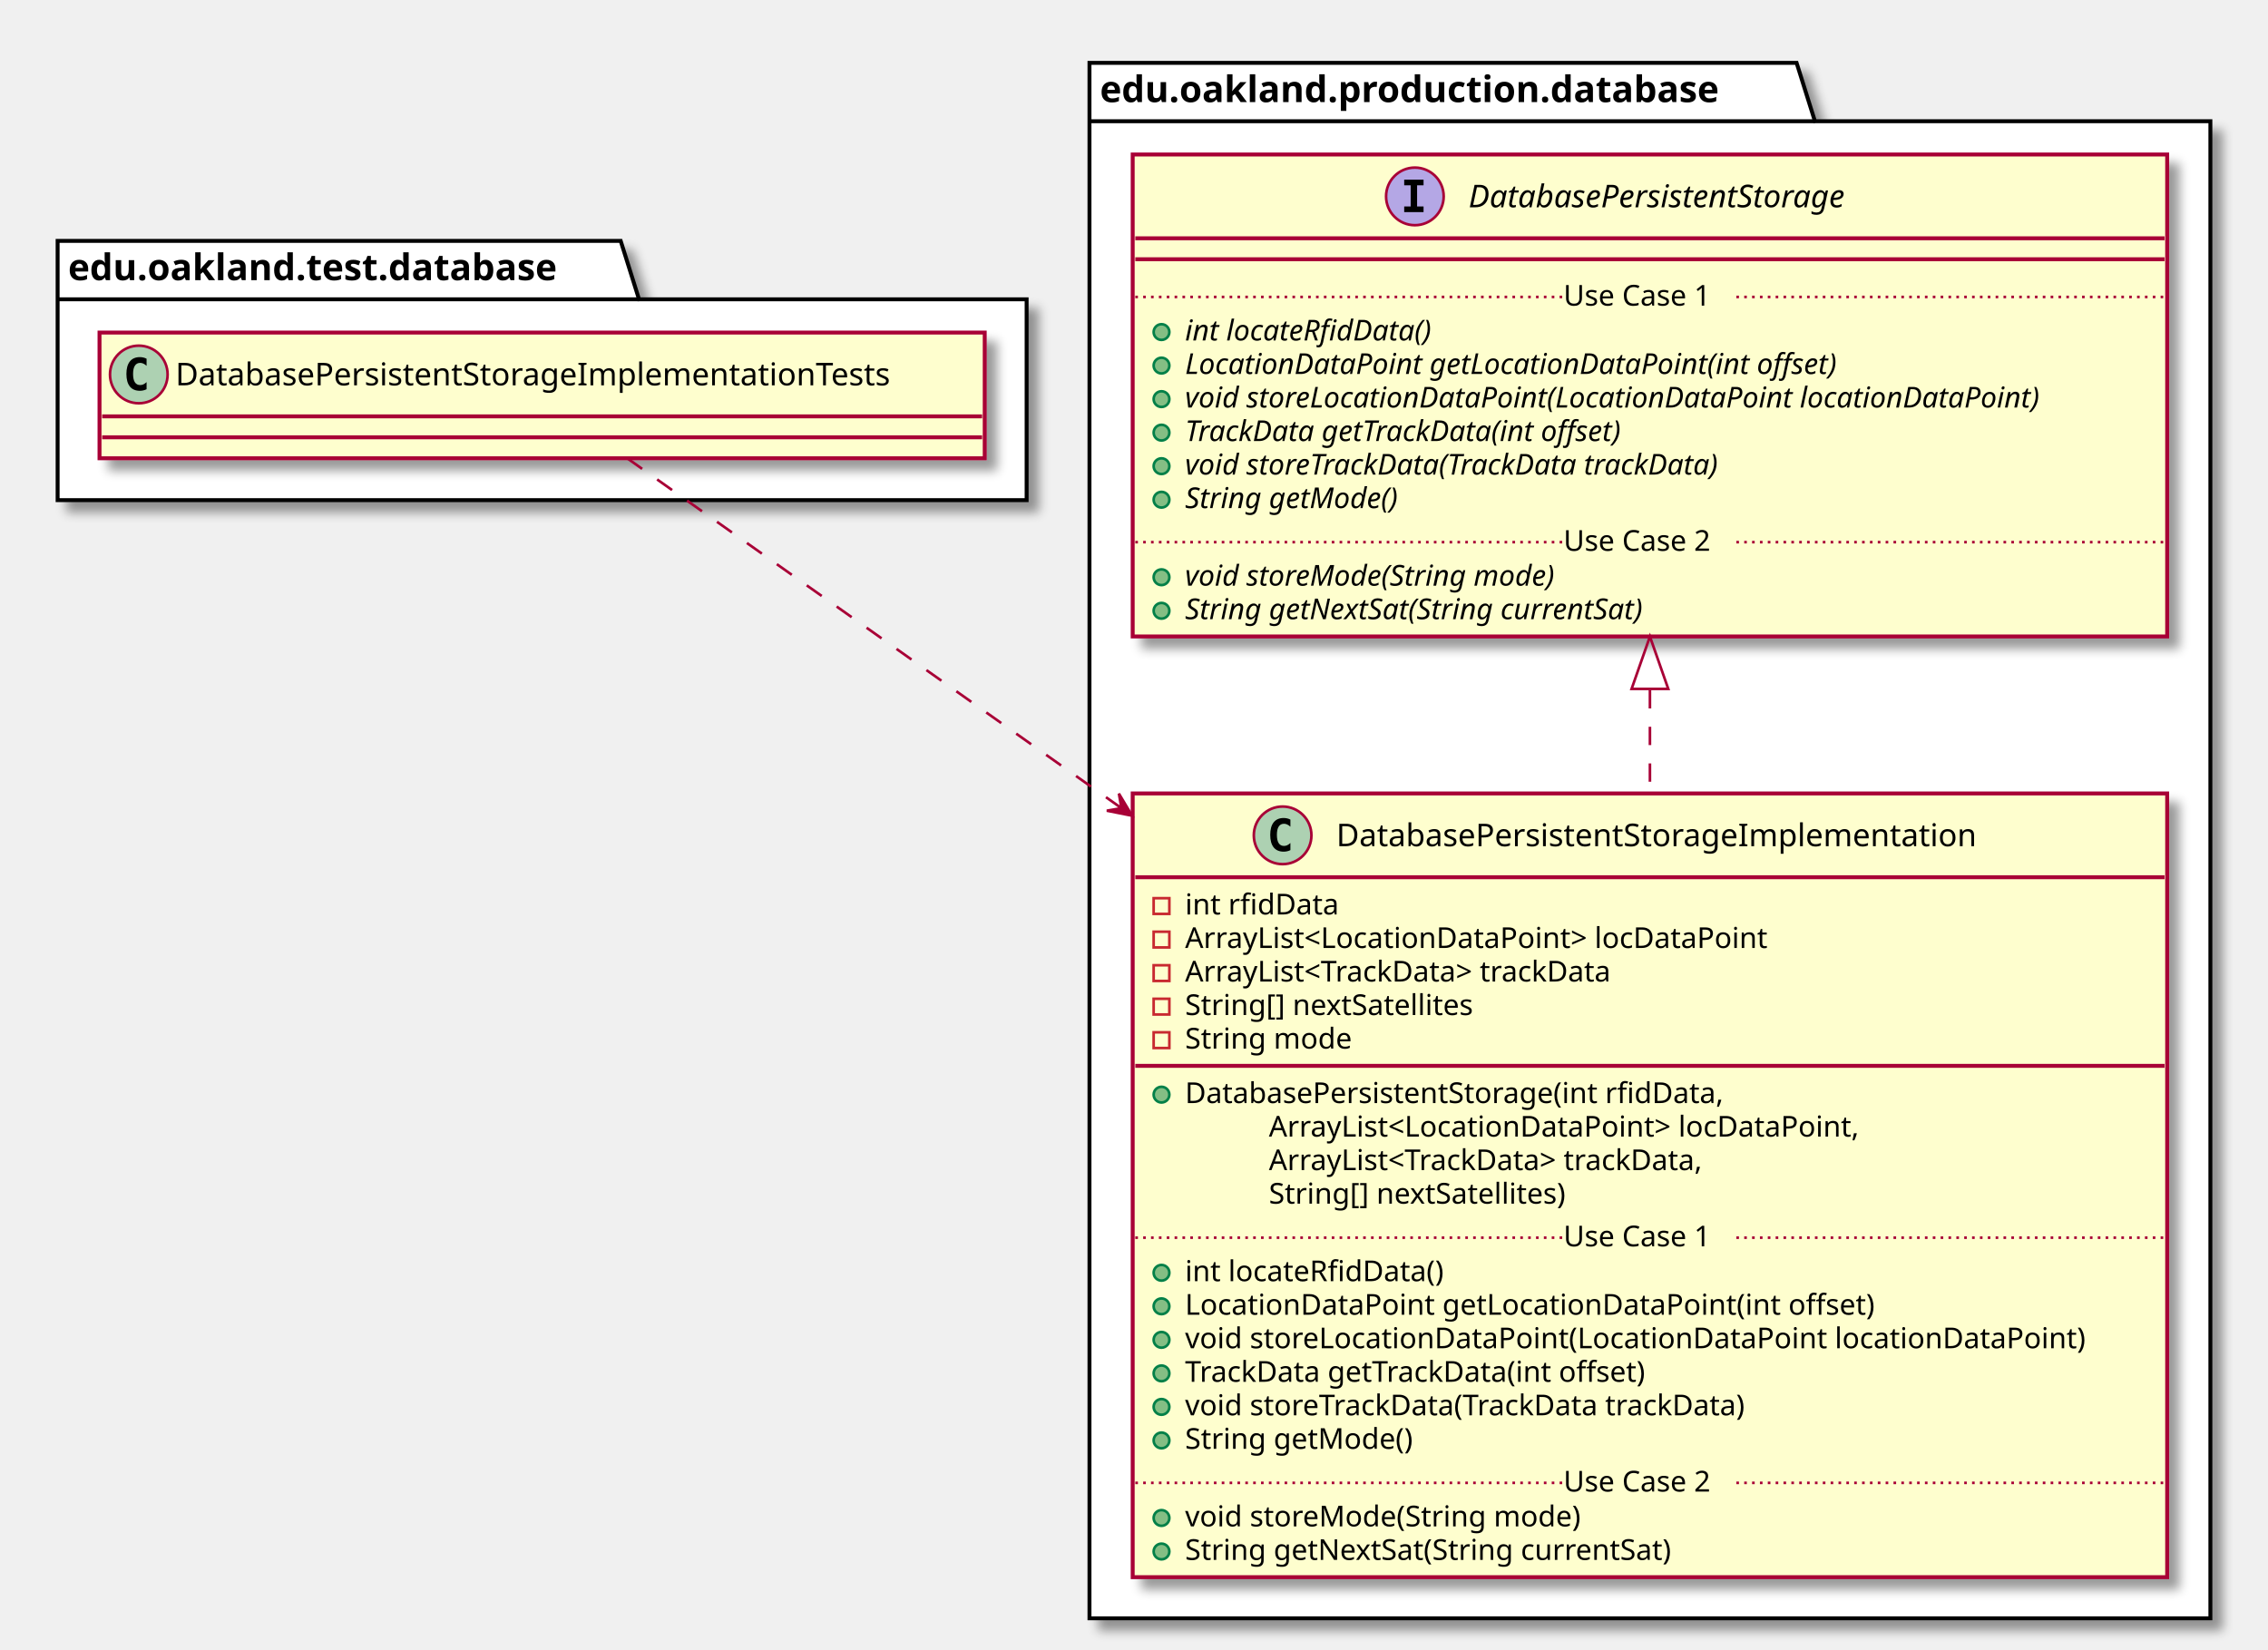
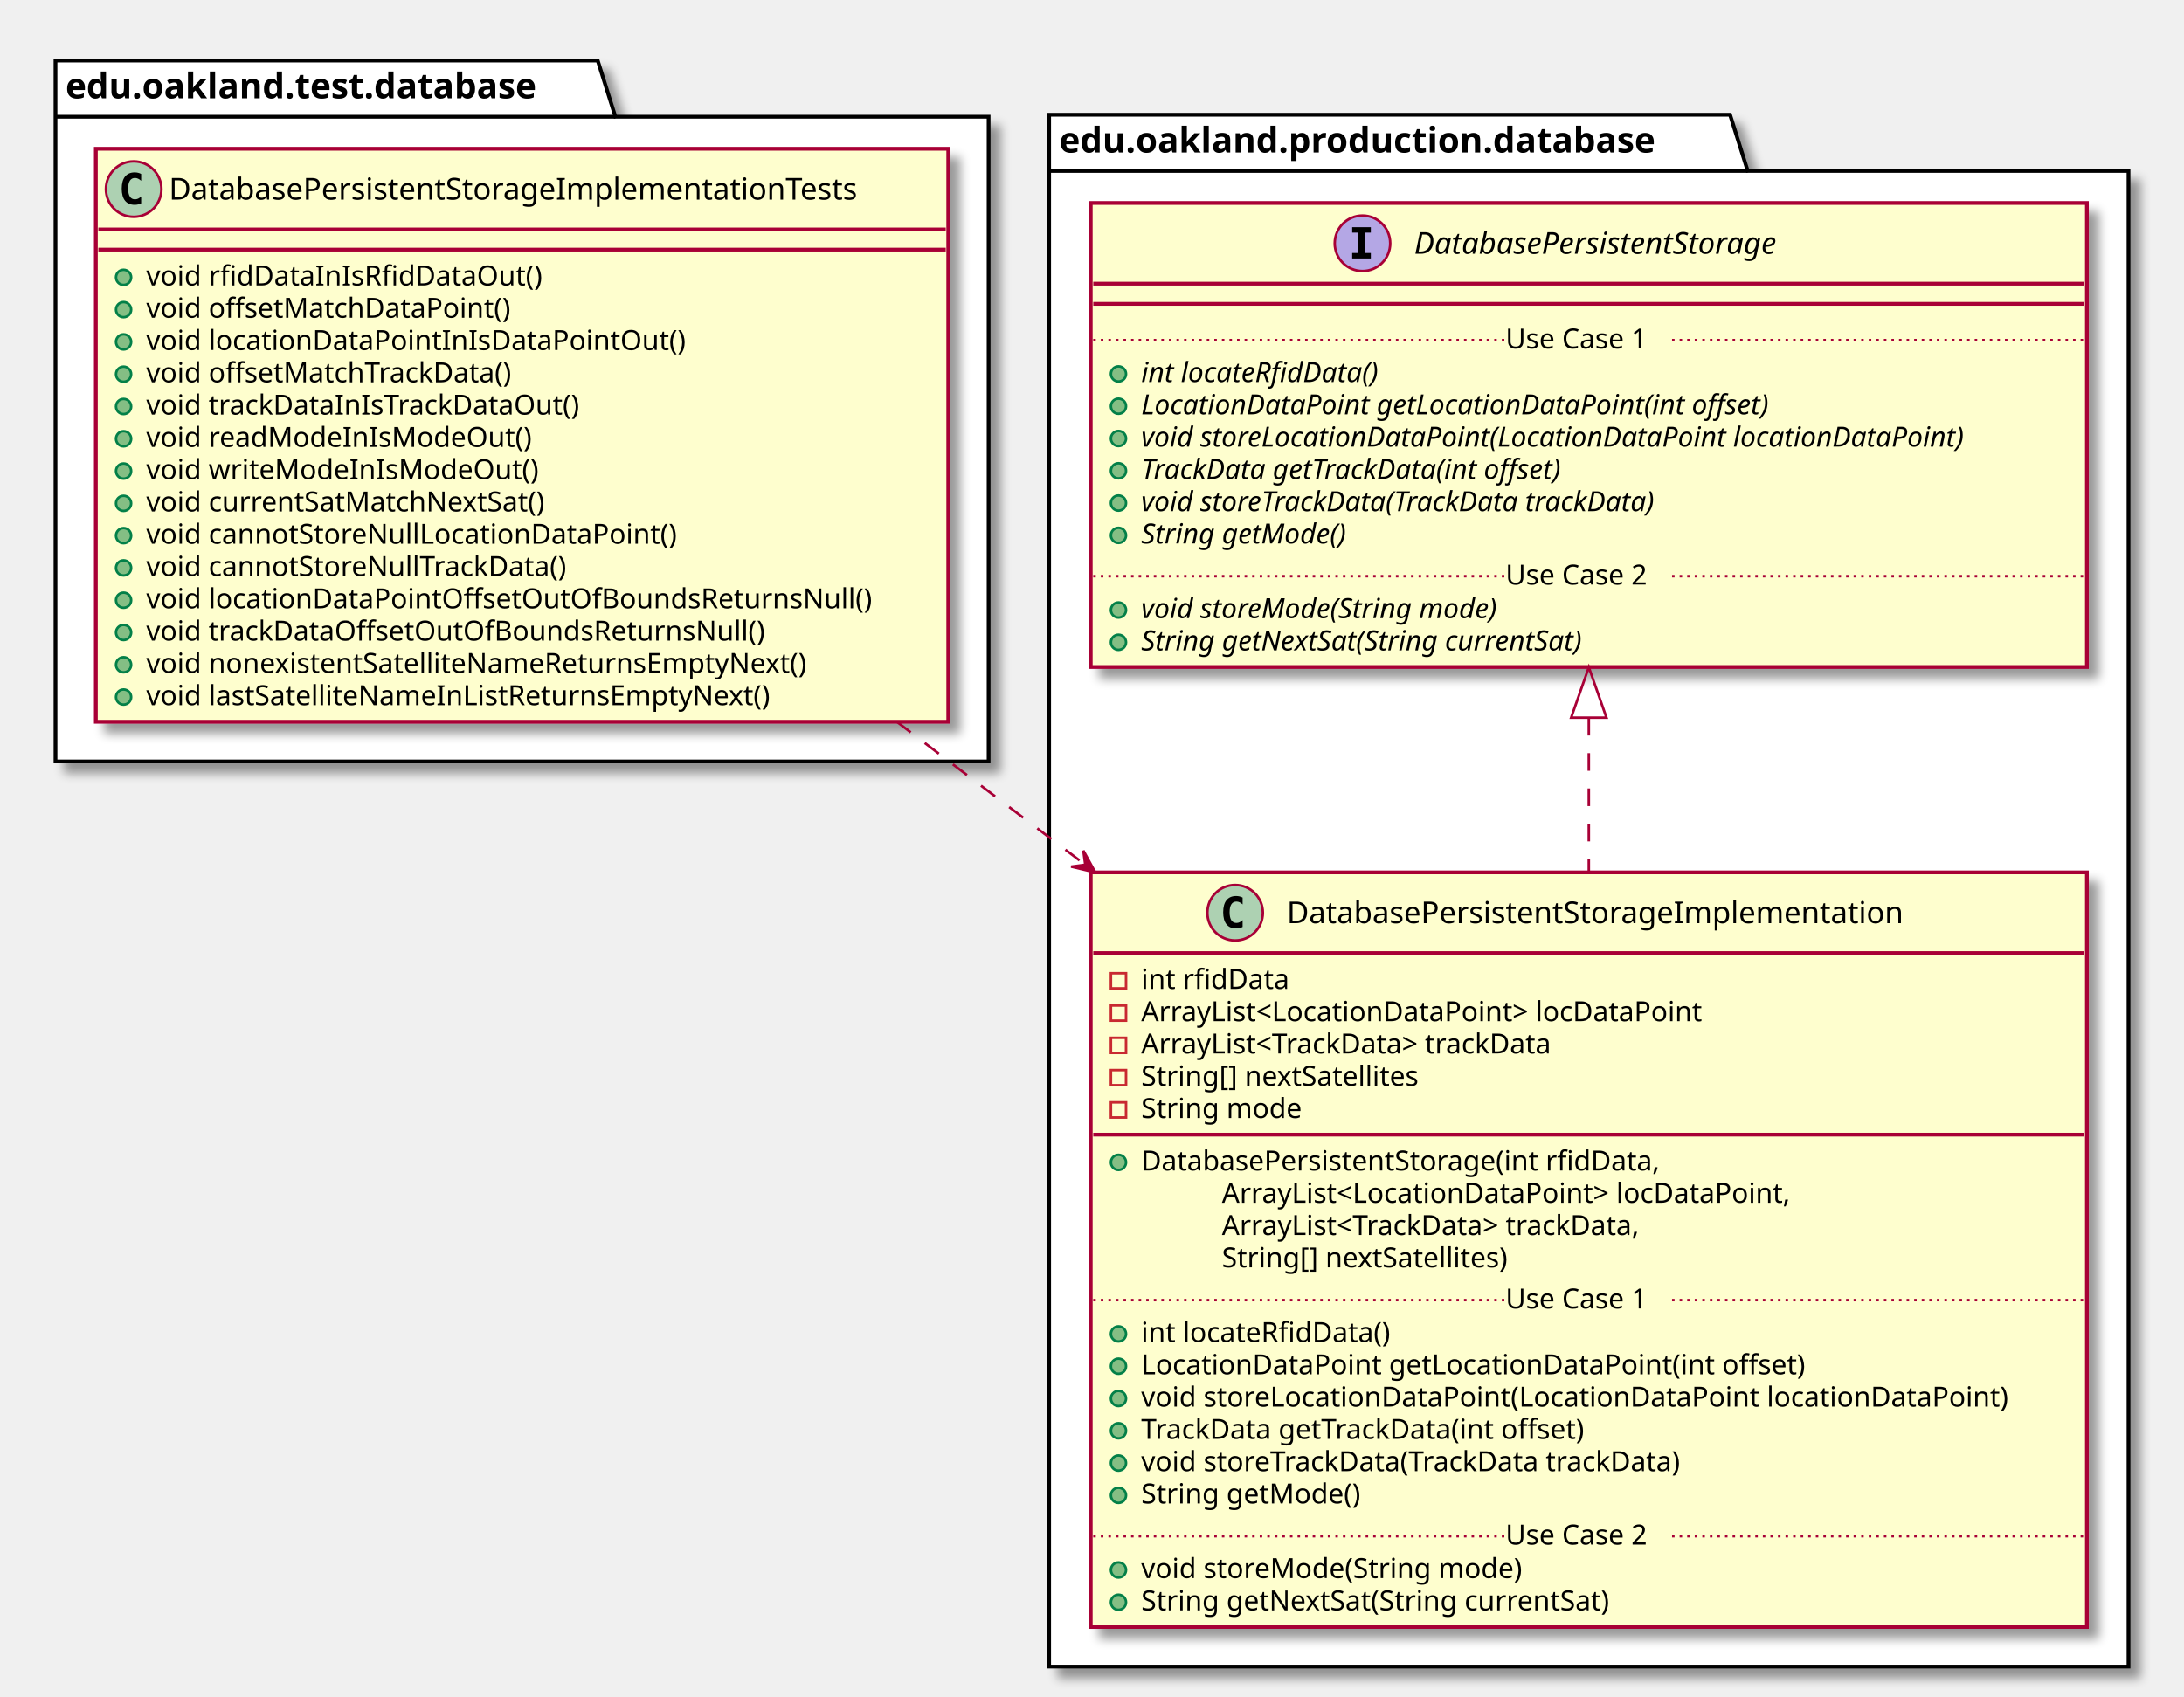
- <svg xmlns="http://www.w3.org/2000/svg" contentScriptType="application/ecmascript" contentStyleType="text/css" height="630px" preserveAspectRatio="none" style="width:866px;height:630px;" version="1.1" viewBox="0 0 866 630" width="866px" zoomAndPan="magnify">
+ <svg xmlns="http://www.w3.org/2000/svg" contentScriptType="application/ecmascript" contentStyleType="text/css" height="673px" preserveAspectRatio="none" style="width:866px;height:673px;" version="1.1" viewBox="0 0 866 673" width="866px" zoomAndPan="magnify">
  <defs>
-     <filter height="300%" id="f1powz42rs2lxm" width="300%" x="-1" y="-1">
+     <filter height="300%" id="f1for805qzhkgw" width="300%" x="-1" y="-1">
      <feGaussianBlur result="blurOut" stdDeviation="2.0" />
      <feColorMatrix in="blurOut" result="blurOut2" type="matrix" values="0 0 0 0 0 0 0 0 0 0 0 0 0 0 0 0 0 0 .4 0" />
      <feOffset dx="4.0" dy="4.0" in="blurOut2" result="blurOut3" />
      <feBlend in="SourceGraphic" in2="blurOut3" mode="normal" />
    </filter>
  </defs>
  <g>
-     <polygon fill="#FFFFFF" filter="url(#f1powz42rs2lxm)" points="22,92,237,92,244,114.297,392,114.297,392,191,22,191,22,92" style="stroke: #000000; stroke-width: 1.5;" />
-     <line style="stroke: #000000; stroke-width: 1.5;" x1="22" x2="244" y1="114.297" y2="114.297" />
-     <text fill="#000000" font-family="sans-serif" font-size="14" font-weight="bold" lengthAdjust="spacingAndGlyphs" textLength="209" x="26" y="106.995">edu.oakland.test.database</text>
-     <polygon fill="#FFFFFF" filter="url(#f1powz42rs2lxm)" points="416,24,686,24,693,46.297,844,46.297,844,618,416,618,416,24" style="stroke: #000000; stroke-width: 1.5;" />
-     <line style="stroke: #000000; stroke-width: 1.5;" x1="416" x2="693" y1="46.297" y2="46.297" />
-     <text fill="#000000" font-family="sans-serif" font-size="14" font-weight="bold" lengthAdjust="spacingAndGlyphs" textLength="264" x="420" y="38.995">edu.oakland.production.database</text>
-     <rect fill="#FEFECE" filter="url(#f1powz42rs2lxm)" height="48" id="DatabasePersistentStorageImplementationTests" style="stroke: #A80036; stroke-width: 1.5;" width="338" x="38" y="127" />
-     <ellipse cx="53" cy="143" fill="#ADD1B2" rx="11" ry="11" style="stroke: #A80036; stroke-width: 1.0;" />
-     <path d="M55.969,148.641 Q55.391,148.938 54.75,149.078 Q54.109,149.234 53.406,149.234 Q50.906,149.234 49.578,147.594 Q48.266,145.938 48.266,142.812 Q48.266,139.688 49.578,138.031 Q50.906,136.375 53.406,136.375 Q54.109,136.375 54.75,136.531 Q55.406,136.688 55.969,136.984 L55.969,139.703 Q55.344,139.125 54.75,138.859 Q54.156,138.578 53.531,138.578 Q52.188,138.578 51.5,139.656 Q50.812,140.719 50.812,142.812 Q50.812,144.906 51.5,145.984 Q52.188,147.047 53.531,147.047 Q54.156,147.047 54.75,146.781 Q55.344,146.5 55.969,145.922 L55.969,148.641 Z " />
-     <text fill="#000000" font-family="sans-serif" font-size="12" lengthAdjust="spacingAndGlyphs" textLength="306" x="67" y="147.154">DatabasePersistentStorageImplementationTests</text>
-     <line style="stroke: #A80036; stroke-width: 1.5;" x1="39" x2="375" y1="159" y2="159" />
-     <line style="stroke: #A80036; stroke-width: 1.5;" x1="39" x2="375" y1="167" y2="167" />
-     <rect fill="#FEFECE" filter="url(#f1powz42rs2lxm)" height="299.289" id="DatabasePersistentStorageImplementation" style="stroke: #A80036; stroke-width: 1.5;" width="395" x="432.5" y="303" />
-     <ellipse cx="489.75" cy="319" fill="#ADD1B2" rx="11" ry="11" style="stroke: #A80036; stroke-width: 1.0;" />
-     <path d="M492.719,324.641 Q492.141,324.938 491.5,325.078 Q490.859,325.234 490.156,325.234 Q487.656,325.234 486.328,323.594 Q485.016,321.938 485.016,318.812 Q485.016,315.688 486.328,314.031 Q487.656,312.375 490.156,312.375 Q490.859,312.375 491.5,312.531 Q492.156,312.688 492.719,312.984 L492.719,315.703 Q492.094,315.125 491.5,314.859 Q490.906,314.578 490.281,314.578 Q488.938,314.578 488.25,315.656 Q487.562,316.719 487.562,318.812 Q487.562,320.906 488.25,321.984 Q488.938,323.047 490.281,323.047 Q490.906,323.047 491.5,322.781 Q492.094,322.5 492.719,321.922 L492.719,324.641 Z " />
-     <text fill="#000000" font-family="sans-serif" font-size="12" lengthAdjust="spacingAndGlyphs" textLength="272" x="510.25" y="323.154">DatabasePersistentStorageImplementation</text>
-     <line style="stroke: #A80036; stroke-width: 1.5;" x1="433.5" x2="826.5" y1="335" y2="335" />
-     <rect fill="none" height="6" style="stroke: #C82930; stroke-width: 1.0;" width="6" x="440.5" y="343" />
-     <text fill="#000000" font-family="sans-serif" font-size="11" lengthAdjust="spacingAndGlyphs" textLength="63" x="452.5" y="349.21">int rfidData</text>
-     <rect fill="none" height="6" style="stroke: #C82930; stroke-width: 1.0;" width="6" x="440.5" y="355.805" />
-     <text fill="#000000" font-family="sans-serif" font-size="11" lengthAdjust="spacingAndGlyphs" textLength="243" x="452.5" y="362.015">ArrayList&lt;LocationDataPoint&gt; locDataPoint</text>
-     <rect fill="none" height="6" style="stroke: #C82930; stroke-width: 1.0;" width="6" x="440.5" y="368.609" />
-     <text fill="#000000" font-family="sans-serif" font-size="11" lengthAdjust="spacingAndGlyphs" textLength="183" x="452.5" y="374.82">ArrayList&lt;TrackData&gt; trackData</text>
-     <rect fill="none" height="6" style="stroke: #C82930; stroke-width: 1.0;" width="6" x="440.5" y="381.414" />
-     <text fill="#000000" font-family="sans-serif" font-size="11" lengthAdjust="spacingAndGlyphs" textLength="123" x="452.5" y="387.625">String[] nextSatellites</text>
-     <rect fill="none" height="6" style="stroke: #C82930; stroke-width: 1.0;" width="6" x="440.5" y="394.219" />
-     <text fill="#000000" font-family="sans-serif" font-size="11" lengthAdjust="spacingAndGlyphs" textLength="70" x="452.5" y="400.429">String mode</text>
-     <line style="stroke: #A80036; stroke-width: 1.5;" x1="433.5" x2="826.5" y1="407.023" y2="407.023" />
-     <ellipse cx="443.5" cy="418.023" fill="#84BE84" rx="3" ry="3" style="stroke: #038048; stroke-width: 1.0;" />
-     <text fill="#000000" font-family="sans-serif" font-size="11" lengthAdjust="spacingAndGlyphs" textLength="228" x="452.5" y="421.234">DatabasePersistentStorage(int rfidData,</text>
-     <text fill="#000000" font-family="sans-serif" font-size="11" lengthAdjust="spacingAndGlyphs" textLength="247" x="484.5" y="434.039">ArrayList&lt;LocationDataPoint&gt; locDataPoint,</text>
-     <text fill="#000000" font-family="sans-serif" font-size="11" lengthAdjust="spacingAndGlyphs" textLength="187" x="484.5" y="446.843">ArrayList&lt;TrackData&gt; trackData,</text>
-     <text fill="#000000" font-family="sans-serif" font-size="11" lengthAdjust="spacingAndGlyphs" textLength="127" x="484.5" y="459.648">String[] nextSatellites)</text>
-     <ellipse cx="443.5" cy="486.047" fill="#84BE84" rx="3" ry="3" style="stroke: #038048; stroke-width: 1.0;" />
-     <text fill="#000000" font-family="sans-serif" font-size="11" lengthAdjust="spacingAndGlyphs" textLength="107" x="452.5" y="489.257">int locateRfidData()</text>
-     <ellipse cx="443.5" cy="498.852" fill="#84BE84" rx="3" ry="3" style="stroke: #038048; stroke-width: 1.0;" />
-     <text fill="#000000" font-family="sans-serif" font-size="11" lengthAdjust="spacingAndGlyphs" textLength="283" x="452.5" y="502.062">LocationDataPoint getLocationDataPoint(int offset)</text>
-     <ellipse cx="443.5" cy="511.656" fill="#84BE84" rx="3" ry="3" style="stroke: #038048; stroke-width: 1.0;" />
-     <text fill="#000000" font-family="sans-serif" font-size="11" lengthAdjust="spacingAndGlyphs" textLength="369" x="452.5" y="514.867">void storeLocationDataPoint(LocationDataPoint locationDataPoint)</text>
-     <ellipse cx="443.5" cy="524.461" fill="#84BE84" rx="3" ry="3" style="stroke: #038048; stroke-width: 1.0;" />
-     <text fill="#000000" font-family="sans-serif" font-size="11" lengthAdjust="spacingAndGlyphs" textLength="195" x="452.5" y="527.671">TrackData getTrackData(int offset)</text>
-     <ellipse cx="443.5" cy="537.266" fill="#84BE84" rx="3" ry="3" style="stroke: #038048; stroke-width: 1.0;" />
-     <text fill="#000000" font-family="sans-serif" font-size="11" lengthAdjust="spacingAndGlyphs" textLength="237" x="452.5" y="540.476">void storeTrackData(TrackData trackData)</text>
-     <ellipse cx="443.5" cy="550.07" fill="#84BE84" rx="3" ry="3" style="stroke: #038048; stroke-width: 1.0;" />
-     <text fill="#000000" font-family="sans-serif" font-size="11" lengthAdjust="spacingAndGlyphs" textLength="94" x="452.5" y="553.281">String getMode()</text>
-     <line style="stroke: #A80036; stroke-width: 1.0; stroke-dasharray: 1.0,2.0;" x1="433.5" x2="597" y1="472.644" y2="472.644" />
-     <text fill="#000000" font-family="sans-serif" font-size="11" lengthAdjust="spacingAndGlyphs" textLength="66" x="597" y="475.953">Use Case 1</text>
-     <line style="stroke: #A80036; stroke-width: 1.0; stroke-dasharray: 1.0,2.0;" x1="663" x2="826.5" y1="472.644" y2="472.644" />
-     <ellipse cx="443.5" cy="579.68" fill="#84BE84" rx="3" ry="3" style="stroke: #038048; stroke-width: 1.0;" />
-     <text fill="#000000" font-family="sans-serif" font-size="11" lengthAdjust="spacingAndGlyphs" textLength="165" x="452.5" y="582.89">void storeMode(String mode)</text>
-     <ellipse cx="443.5" cy="592.484" fill="#84BE84" rx="3" ry="3" style="stroke: #038048; stroke-width: 1.0;" />
-     <text fill="#000000" font-family="sans-serif" font-size="11" lengthAdjust="spacingAndGlyphs" textLength="206" x="452.5" y="595.695">String getNextSat(String currentSat)</text>
-     <line style="stroke: #A80036; stroke-width: 1.0; stroke-dasharray: 1.0,2.0;" x1="433.5" x2="597" y1="566.277" y2="566.277" />
-     <text fill="#000000" font-family="sans-serif" font-size="11" lengthAdjust="spacingAndGlyphs" textLength="66" x="597" y="569.585">Use Case 2</text>
-     <line style="stroke: #A80036; stroke-width: 1.0; stroke-dasharray: 1.0,2.0;" x1="663" x2="826.5" y1="566.277" y2="566.277" />
-     <rect fill="#FEFECE" filter="url(#f1powz42rs2lxm)" height="184.047" id="DatabasePersistentStorage" style="stroke: #A80036; stroke-width: 1.5;" width="395" x="432.5" y="59" />
-     <ellipse cx="540.25" cy="75" fill="#B4A7E5" rx="11" ry="11" style="stroke: #A80036; stroke-width: 1.0;" />
-     <path d="M536.172,70.766 L536.172,68.609 L543.562,68.609 L543.562,70.766 L541.094,70.766 L541.094,78.844 L543.562,78.844 L543.562,81 L536.172,81 L536.172,78.844 L538.641,78.844 L538.641,70.766 L536.172,70.766 Z " />
-     <text fill="#000000" font-family="sans-serif" font-size="12" font-style="italic" lengthAdjust="spacingAndGlyphs" textLength="171" x="560.75" y="79.154">DatabasePersistentStorage</text>
-     <line style="stroke: #A80036; stroke-width: 1.5;" x1="433.5" x2="826.5" y1="91" y2="91" />
-     <line style="stroke: #A80036; stroke-width: 1.5;" x1="433.5" x2="826.5" y1="99" y2="99" />
-     <ellipse cx="443.5" cy="126.805" fill="#84BE84" rx="3" ry="3" style="stroke: #038048; stroke-width: 1.0;" />
-     <text fill="#000000" font-family="sans-serif" font-size="11" font-style="italic" lengthAdjust="spacingAndGlyphs" textLength="108" x="452.5" y="130.015">int locateRfidData()</text>
-     <ellipse cx="443.5" cy="139.609" fill="#84BE84" rx="3" ry="3" style="stroke: #038048; stroke-width: 1.0;" />
-     <text fill="#000000" font-family="sans-serif" font-size="11" font-style="italic" lengthAdjust="spacingAndGlyphs" textLength="282" x="452.5" y="142.82">LocationDataPoint getLocationDataPoint(int offset)</text>
-     <ellipse cx="443.5" cy="152.414" fill="#84BE84" rx="3" ry="3" style="stroke: #038048; stroke-width: 1.0;" />
-     <text fill="#000000" font-family="sans-serif" font-size="11" font-style="italic" lengthAdjust="spacingAndGlyphs" textLength="369" x="452.5" y="155.625">void storeLocationDataPoint(LocationDataPoint locationDataPoint)</text>
-     <ellipse cx="443.5" cy="165.219" fill="#84BE84" rx="3" ry="3" style="stroke: #038048; stroke-width: 1.0;" />
-     <text fill="#000000" font-family="sans-serif" font-size="11" font-style="italic" lengthAdjust="spacingAndGlyphs" textLength="194" x="452.5" y="168.429">TrackData getTrackData(int offset)</text>
-     <ellipse cx="443.5" cy="178.023" fill="#84BE84" rx="3" ry="3" style="stroke: #038048; stroke-width: 1.0;" />
-     <text fill="#000000" font-family="sans-serif" font-size="11" font-style="italic" lengthAdjust="spacingAndGlyphs" textLength="237" x="452.5" y="181.234">void storeTrackData(TrackData trackData)</text>
-     <ellipse cx="443.5" cy="190.828" fill="#84BE84" rx="3" ry="3" style="stroke: #038048; stroke-width: 1.0;" />
-     <text fill="#000000" font-family="sans-serif" font-size="11" font-style="italic" lengthAdjust="spacingAndGlyphs" textLength="93" x="452.5" y="194.039">String getMode()</text>
-     <line style="stroke: #A80036; stroke-width: 1.0; stroke-dasharray: 1.0,2.0;" x1="433.5" x2="597" y1="113.402" y2="113.402" />
-     <text fill="#000000" font-family="sans-serif" font-size="11" lengthAdjust="spacingAndGlyphs" textLength="66" x="597" y="116.71">Use Case 1</text>
-     <line style="stroke: #A80036; stroke-width: 1.0; stroke-dasharray: 1.0,2.0;" x1="663" x2="826.5" y1="113.402" y2="113.402" />
-     <ellipse cx="443.5" cy="220.438" fill="#84BE84" rx="3" ry="3" style="stroke: #038048; stroke-width: 1.0;" />
-     <text fill="#000000" font-family="sans-serif" font-size="11" font-style="italic" lengthAdjust="spacingAndGlyphs" textLength="164" x="452.5" y="223.648">void storeMode(String mode)</text>
-     <ellipse cx="443.5" cy="233.242" fill="#84BE84" rx="3" ry="3" style="stroke: #038048; stroke-width: 1.0;" />
-     <text fill="#000000" font-family="sans-serif" font-size="11" font-style="italic" lengthAdjust="spacingAndGlyphs" textLength="203" x="452.5" y="236.453">String getNextSat(String currentSat)</text>
-     <line style="stroke: #A80036; stroke-width: 1.0; stroke-dasharray: 1.0,2.0;" x1="433.5" x2="597" y1="207.035" y2="207.035" />
-     <text fill="#000000" font-family="sans-serif" font-size="11" lengthAdjust="spacingAndGlyphs" textLength="66" x="597" y="210.343">Use Case 2</text>
-     <line style="stroke: #A80036; stroke-width: 1.0; stroke-dasharray: 1.0,2.0;" x1="663" x2="826.5" y1="207.035" y2="207.035" />
-     <path d="M630,263.53 C630,276.36 630,289.6 630,302.82 " fill="none" id="DatabasePersistentStorage&lt;-DatabasePersistentStorageImplementation" style="stroke: #A80036; stroke-width: 1.0; stroke-dasharray: 7.0,7.0;" />
-     <polygon fill="none" points="623,263.08,630,243.08,637,263.08,623,263.08" style="stroke: #A80036; stroke-width: 1.0;" />
-     <path d="M239.49,175 C280.65,204.15 355.04,256.82 427.93,308.42 " fill="none" id="DatabasePersistentStorageImplementationTests-&gt;DatabasePersistentStorageImplementation" style="stroke: #A80036; stroke-width: 1.0; stroke-dasharray: 7.0,7.0;" />
-     <polygon fill="#A80036" points="432.28,311.51,427.236,303.051,428.196,308.625,422.621,309.585,432.28,311.51" style="stroke: #A80036; stroke-width: 1.0;" />
+     <polygon fill="#FFFFFF" filter="url(#f1for805qzhkgw)" points="22,24,237,24,244,46.297,392,46.297,392,302,22,302,22,24" style="stroke: #000000; stroke-width: 1.5;" />
+     <line style="stroke: #000000; stroke-width: 1.5;" x1="22" x2="244" y1="46.297" y2="46.297" />
+     <text fill="#000000" font-family="sans-serif" font-size="14" font-weight="bold" lengthAdjust="spacingAndGlyphs" textLength="209" x="26" y="38.995">edu.oakland.test.database</text>
+     <polygon fill="#FFFFFF" filter="url(#f1for805qzhkgw)" points="416,45.5,686,45.5,693,67.797,844,67.797,844,661,416,661,416,45.5" style="stroke: #000000; stroke-width: 1.5;" />
+     <line style="stroke: #000000; stroke-width: 1.5;" x1="416" x2="693" y1="67.797" y2="67.797" />
+     <text fill="#000000" font-family="sans-serif" font-size="14" font-weight="bold" lengthAdjust="spacingAndGlyphs" textLength="264" x="420" y="60.495">edu.oakland.production.database</text>
+     <rect fill="#FEFECE" filter="url(#f1for805qzhkgw)" height="227.266" id="DatabasePersistentStorageImplementationTests" style="stroke: #A80036; stroke-width: 1.5;" width="338" x="38" y="59" />
+     <ellipse cx="53" cy="75" fill="#ADD1B2" rx="11" ry="11" style="stroke: #A80036; stroke-width: 1.0;" />
+     <path d="M55.969,80.641 Q55.391,80.938 54.75,81.078 Q54.109,81.234 53.406,81.234 Q50.906,81.234 49.578,79.594 Q48.266,77.938 48.266,74.812 Q48.266,71.688 49.578,70.031 Q50.906,68.375 53.406,68.375 Q54.109,68.375 54.75,68.531 Q55.406,68.688 55.969,68.984 L55.969,71.703 Q55.344,71.125 54.75,70.859 Q54.156,70.578 53.531,70.578 Q52.188,70.578 51.5,71.656 Q50.812,72.719 50.812,74.812 Q50.812,76.906 51.5,77.984 Q52.188,79.047 53.531,79.047 Q54.156,79.047 54.75,78.781 Q55.344,78.5 55.969,77.922 L55.969,80.641 Z " />
+     <text fill="#000000" font-family="sans-serif" font-size="12" lengthAdjust="spacingAndGlyphs" textLength="306" x="67" y="79.154">DatabasePersistentStorageImplementationTests</text>
+     <line style="stroke: #A80036; stroke-width: 1.5;" x1="39" x2="375" y1="91" y2="91" />
+     <line style="stroke: #A80036; stroke-width: 1.5;" x1="39" x2="375" y1="99" y2="99" />
+     <ellipse cx="49" cy="110" fill="#84BE84" rx="3" ry="3" style="stroke: #038048; stroke-width: 1.0;" />
+     <text fill="#000000" font-family="sans-serif" font-size="11" lengthAdjust="spacingAndGlyphs" textLength="167" x="58" y="113.21">void rfidDataInIsRfidDataOut()</text>
+     <ellipse cx="49" cy="122.805" fill="#84BE84" rx="3" ry="3" style="stroke: #038048; stroke-width: 1.0;" />
+     <text fill="#000000" font-family="sans-serif" font-size="11" lengthAdjust="spacingAndGlyphs" textLength="155" x="58" y="126.015">void offsetMatchDataPoint()</text>
+     <ellipse cx="49" cy="135.609" fill="#84BE84" rx="3" ry="3" style="stroke: #038048; stroke-width: 1.0;" />
+     <text fill="#000000" font-family="sans-serif" font-size="11" lengthAdjust="spacingAndGlyphs" textLength="227" x="58" y="138.82">void locationDataPointInIsDataPointOut()</text>
+     <ellipse cx="49" cy="148.414" fill="#84BE84" rx="3" ry="3" style="stroke: #038048; stroke-width: 1.0;" />
+     <text fill="#000000" font-family="sans-serif" font-size="11" lengthAdjust="spacingAndGlyphs" textLength="158" x="58" y="151.625">void offsetMatchTrackData()</text>
+     <ellipse cx="49" cy="161.219" fill="#84BE84" rx="3" ry="3" style="stroke: #038048; stroke-width: 1.0;" />
+     <text fill="#000000" font-family="sans-serif" font-size="11" lengthAdjust="spacingAndGlyphs" textLength="186" x="58" y="164.429">void trackDataInIsTrackDataOut()</text>
+     <ellipse cx="49" cy="174.023" fill="#84BE84" rx="3" ry="3" style="stroke: #038048; stroke-width: 1.0;" />
+     <text fill="#000000" font-family="sans-serif" font-size="11" lengthAdjust="spacingAndGlyphs" textLength="161" x="58" y="177.234">void readModeInIsModeOut()</text>
+     <ellipse cx="49" cy="186.828" fill="#84BE84" rx="3" ry="3" style="stroke: #038048; stroke-width: 1.0;" />
+     <text fill="#000000" font-family="sans-serif" font-size="11" lengthAdjust="spacingAndGlyphs" textLength="163" x="58" y="190.039">void writeModeInIsModeOut()</text>
+     <ellipse cx="49" cy="199.633" fill="#84BE84" rx="3" ry="3" style="stroke: #038048; stroke-width: 1.0;" />
+     <text fill="#000000" font-family="sans-serif" font-size="11" lengthAdjust="spacingAndGlyphs" textLength="172" x="58" y="202.843">void currentSatMatchNextSat()</text>
+     <ellipse cx="49" cy="212.438" fill="#84BE84" rx="3" ry="3" style="stroke: #038048; stroke-width: 1.0;" />
+     <text fill="#000000" font-family="sans-serif" font-size="11" lengthAdjust="spacingAndGlyphs" textLength="226" x="58" y="215.648">void cannotStoreNullLocationDataPoint()</text>
+     <ellipse cx="49" cy="225.242" fill="#84BE84" rx="3" ry="3" style="stroke: #038048; stroke-width: 1.0;" />
+     <text fill="#000000" font-family="sans-serif" font-size="11" lengthAdjust="spacingAndGlyphs" textLength="182" x="58" y="228.453">void cannotStoreNullTrackData()</text>
+     <ellipse cx="49" cy="238.047" fill="#84BE84" rx="3" ry="3" style="stroke: #038048; stroke-width: 1.0;" />
+     <text fill="#000000" font-family="sans-serif" font-size="11" lengthAdjust="spacingAndGlyphs" textLength="309" x="58" y="241.257">void locationDataPointOffsetOutOfBoundsReturnsNull()</text>
+     <ellipse cx="49" cy="250.852" fill="#84BE84" rx="3" ry="3" style="stroke: #038048; stroke-width: 1.0;" />
+     <text fill="#000000" font-family="sans-serif" font-size="11" lengthAdjust="spacingAndGlyphs" textLength="265" x="58" y="254.062">void trackDataOffsetOutOfBoundsReturnsNull()</text>
+     <ellipse cx="49" cy="263.656" fill="#84BE84" rx="3" ry="3" style="stroke: #038048; stroke-width: 1.0;" />
+     <text fill="#000000" font-family="sans-serif" font-size="11" lengthAdjust="spacingAndGlyphs" textLength="284" x="58" y="266.867">void nonexistentSatelliteNameReturnsEmptyNext()</text>
+     <ellipse cx="49" cy="276.461" fill="#84BE84" rx="3" ry="3" style="stroke: #038048; stroke-width: 1.0;" />
+     <text fill="#000000" font-family="sans-serif" font-size="11" lengthAdjust="spacingAndGlyphs" textLength="269" x="58" y="279.671">void lastSatelliteNameInListReturnsEmptyNext()</text>
+     <rect fill="#FEFECE" filter="url(#f1for805qzhkgw)" height="299.289" id="DatabasePersistentStorageImplementation" style="stroke: #A80036; stroke-width: 1.5;" width="395" x="432.5" y="346" />
+     <ellipse cx="489.75" cy="362" fill="#ADD1B2" rx="11" ry="11" style="stroke: #A80036; stroke-width: 1.0;" />
+     <path d="M492.719,367.641 Q492.141,367.938 491.5,368.078 Q490.859,368.234 490.156,368.234 Q487.656,368.234 486.328,366.594 Q485.016,364.938 485.016,361.812 Q485.016,358.688 486.328,357.031 Q487.656,355.375 490.156,355.375 Q490.859,355.375 491.5,355.531 Q492.156,355.688 492.719,355.984 L492.719,358.703 Q492.094,358.125 491.5,357.859 Q490.906,357.578 490.281,357.578 Q488.938,357.578 488.25,358.656 Q487.562,359.719 487.562,361.812 Q487.562,363.906 488.25,364.984 Q488.938,366.047 490.281,366.047 Q490.906,366.047 491.5,365.781 Q492.094,365.5 492.719,364.922 L492.719,367.641 Z " />
+     <text fill="#000000" font-family="sans-serif" font-size="12" lengthAdjust="spacingAndGlyphs" textLength="272" x="510.25" y="366.154">DatabasePersistentStorageImplementation</text>
+     <line style="stroke: #A80036; stroke-width: 1.5;" x1="433.5" x2="826.5" y1="378" y2="378" />
+     <rect fill="none" height="6" style="stroke: #C82930; stroke-width: 1.0;" width="6" x="440.5" y="386" />
+     <text fill="#000000" font-family="sans-serif" font-size="11" lengthAdjust="spacingAndGlyphs" textLength="63" x="452.5" y="392.21">int rfidData</text>
+     <rect fill="none" height="6" style="stroke: #C82930; stroke-width: 1.0;" width="6" x="440.5" y="398.805" />
+     <text fill="#000000" font-family="sans-serif" font-size="11" lengthAdjust="spacingAndGlyphs" textLength="243" x="452.5" y="405.015">ArrayList&lt;LocationDataPoint&gt; locDataPoint</text>
+     <rect fill="none" height="6" style="stroke: #C82930; stroke-width: 1.0;" width="6" x="440.5" y="411.609" />
+     <text fill="#000000" font-family="sans-serif" font-size="11" lengthAdjust="spacingAndGlyphs" textLength="183" x="452.5" y="417.82">ArrayList&lt;TrackData&gt; trackData</text>
+     <rect fill="none" height="6" style="stroke: #C82930; stroke-width: 1.0;" width="6" x="440.5" y="424.414" />
+     <text fill="#000000" font-family="sans-serif" font-size="11" lengthAdjust="spacingAndGlyphs" textLength="123" x="452.5" y="430.625">String[] nextSatellites</text>
+     <rect fill="none" height="6" style="stroke: #C82930; stroke-width: 1.0;" width="6" x="440.5" y="437.219" />
+     <text fill="#000000" font-family="sans-serif" font-size="11" lengthAdjust="spacingAndGlyphs" textLength="70" x="452.5" y="443.429">String mode</text>
+     <line style="stroke: #A80036; stroke-width: 1.5;" x1="433.5" x2="826.5" y1="450.023" y2="450.023" />
+     <ellipse cx="443.5" cy="461.023" fill="#84BE84" rx="3" ry="3" style="stroke: #038048; stroke-width: 1.0;" />
+     <text fill="#000000" font-family="sans-serif" font-size="11" lengthAdjust="spacingAndGlyphs" textLength="228" x="452.5" y="464.234">DatabasePersistentStorage(int rfidData,</text>
+     <text fill="#000000" font-family="sans-serif" font-size="11" lengthAdjust="spacingAndGlyphs" textLength="247" x="484.5" y="477.039">ArrayList&lt;LocationDataPoint&gt; locDataPoint,</text>
+     <text fill="#000000" font-family="sans-serif" font-size="11" lengthAdjust="spacingAndGlyphs" textLength="187" x="484.5" y="489.843">ArrayList&lt;TrackData&gt; trackData,</text>
+     <text fill="#000000" font-family="sans-serif" font-size="11" lengthAdjust="spacingAndGlyphs" textLength="127" x="484.5" y="502.648">String[] nextSatellites)</text>
+     <ellipse cx="443.5" cy="529.047" fill="#84BE84" rx="3" ry="3" style="stroke: #038048; stroke-width: 1.0;" />
+     <text fill="#000000" font-family="sans-serif" font-size="11" lengthAdjust="spacingAndGlyphs" textLength="107" x="452.5" y="532.257">int locateRfidData()</text>
+     <ellipse cx="443.5" cy="541.852" fill="#84BE84" rx="3" ry="3" style="stroke: #038048; stroke-width: 1.0;" />
+     <text fill="#000000" font-family="sans-serif" font-size="11" lengthAdjust="spacingAndGlyphs" textLength="283" x="452.5" y="545.062">LocationDataPoint getLocationDataPoint(int offset)</text>
+     <ellipse cx="443.5" cy="554.656" fill="#84BE84" rx="3" ry="3" style="stroke: #038048; stroke-width: 1.0;" />
+     <text fill="#000000" font-family="sans-serif" font-size="11" lengthAdjust="spacingAndGlyphs" textLength="369" x="452.5" y="557.867">void storeLocationDataPoint(LocationDataPoint locationDataPoint)</text>
+     <ellipse cx="443.5" cy="567.461" fill="#84BE84" rx="3" ry="3" style="stroke: #038048; stroke-width: 1.0;" />
+     <text fill="#000000" font-family="sans-serif" font-size="11" lengthAdjust="spacingAndGlyphs" textLength="195" x="452.5" y="570.671">TrackData getTrackData(int offset)</text>
+     <ellipse cx="443.5" cy="580.266" fill="#84BE84" rx="3" ry="3" style="stroke: #038048; stroke-width: 1.0;" />
+     <text fill="#000000" font-family="sans-serif" font-size="11" lengthAdjust="spacingAndGlyphs" textLength="237" x="452.5" y="583.476">void storeTrackData(TrackData trackData)</text>
+     <ellipse cx="443.5" cy="593.07" fill="#84BE84" rx="3" ry="3" style="stroke: #038048; stroke-width: 1.0;" />
+     <text fill="#000000" font-family="sans-serif" font-size="11" lengthAdjust="spacingAndGlyphs" textLength="94" x="452.5" y="596.281">String getMode()</text>
+     <line style="stroke: #A80036; stroke-width: 1.0; stroke-dasharray: 1.0,2.0;" x1="433.5" x2="597" y1="515.644" y2="515.644" />
+     <text fill="#000000" font-family="sans-serif" font-size="11" lengthAdjust="spacingAndGlyphs" textLength="66" x="597" y="518.953">Use Case 1</text>
+     <line style="stroke: #A80036; stroke-width: 1.0; stroke-dasharray: 1.0,2.0;" x1="663" x2="826.5" y1="515.644" y2="515.644" />
+     <ellipse cx="443.5" cy="622.68" fill="#84BE84" rx="3" ry="3" style="stroke: #038048; stroke-width: 1.0;" />
+     <text fill="#000000" font-family="sans-serif" font-size="11" lengthAdjust="spacingAndGlyphs" textLength="165" x="452.5" y="625.89">void storeMode(String mode)</text>
+     <ellipse cx="443.5" cy="635.484" fill="#84BE84" rx="3" ry="3" style="stroke: #038048; stroke-width: 1.0;" />
+     <text fill="#000000" font-family="sans-serif" font-size="11" lengthAdjust="spacingAndGlyphs" textLength="206" x="452.5" y="638.695">String getNextSat(String currentSat)</text>
+     <line style="stroke: #A80036; stroke-width: 1.0; stroke-dasharray: 1.0,2.0;" x1="433.5" x2="597" y1="609.277" y2="609.277" />
+     <text fill="#000000" font-family="sans-serif" font-size="11" lengthAdjust="spacingAndGlyphs" textLength="66" x="597" y="612.585">Use Case 2</text>
+     <line style="stroke: #A80036; stroke-width: 1.0; stroke-dasharray: 1.0,2.0;" x1="663" x2="826.5" y1="609.277" y2="609.277" />
+     <rect fill="#FEFECE" filter="url(#f1for805qzhkgw)" height="184.047" id="DatabasePersistentStorage" style="stroke: #A80036; stroke-width: 1.5;" width="395" x="432.5" y="80.5" />
+     <ellipse cx="540.25" cy="96.5" fill="#B4A7E5" rx="11" ry="11" style="stroke: #A80036; stroke-width: 1.0;" />
+     <path d="M536.172,92.266 L536.172,90.109 L543.562,90.109 L543.562,92.266 L541.094,92.266 L541.094,100.344 L543.562,100.344 L543.562,102.5 L536.172,102.5 L536.172,100.344 L538.641,100.344 L538.641,92.266 L536.172,92.266 Z " />
+     <text fill="#000000" font-family="sans-serif" font-size="12" font-style="italic" lengthAdjust="spacingAndGlyphs" textLength="171" x="560.75" y="100.654">DatabasePersistentStorage</text>
+     <line style="stroke: #A80036; stroke-width: 1.5;" x1="433.5" x2="826.5" y1="112.5" y2="112.5" />
+     <line style="stroke: #A80036; stroke-width: 1.5;" x1="433.5" x2="826.5" y1="120.5" y2="120.5" />
+     <ellipse cx="443.5" cy="148.305" fill="#84BE84" rx="3" ry="3" style="stroke: #038048; stroke-width: 1.0;" />
+     <text fill="#000000" font-family="sans-serif" font-size="11" font-style="italic" lengthAdjust="spacingAndGlyphs" textLength="108" x="452.5" y="151.515">int locateRfidData()</text>
+     <ellipse cx="443.5" cy="161.109" fill="#84BE84" rx="3" ry="3" style="stroke: #038048; stroke-width: 1.0;" />
+     <text fill="#000000" font-family="sans-serif" font-size="11" font-style="italic" lengthAdjust="spacingAndGlyphs" textLength="282" x="452.5" y="164.32">LocationDataPoint getLocationDataPoint(int offset)</text>
+     <ellipse cx="443.5" cy="173.914" fill="#84BE84" rx="3" ry="3" style="stroke: #038048; stroke-width: 1.0;" />
+     <text fill="#000000" font-family="sans-serif" font-size="11" font-style="italic" lengthAdjust="spacingAndGlyphs" textLength="369" x="452.5" y="177.125">void storeLocationDataPoint(LocationDataPoint locationDataPoint)</text>
+     <ellipse cx="443.5" cy="186.719" fill="#84BE84" rx="3" ry="3" style="stroke: #038048; stroke-width: 1.0;" />
+     <text fill="#000000" font-family="sans-serif" font-size="11" font-style="italic" lengthAdjust="spacingAndGlyphs" textLength="194" x="452.5" y="189.929">TrackData getTrackData(int offset)</text>
+     <ellipse cx="443.5" cy="199.523" fill="#84BE84" rx="3" ry="3" style="stroke: #038048; stroke-width: 1.0;" />
+     <text fill="#000000" font-family="sans-serif" font-size="11" font-style="italic" lengthAdjust="spacingAndGlyphs" textLength="237" x="452.5" y="202.734">void storeTrackData(TrackData trackData)</text>
+     <ellipse cx="443.5" cy="212.328" fill="#84BE84" rx="3" ry="3" style="stroke: #038048; stroke-width: 1.0;" />
+     <text fill="#000000" font-family="sans-serif" font-size="11" font-style="italic" lengthAdjust="spacingAndGlyphs" textLength="93" x="452.5" y="215.539">String getMode()</text>
+     <line style="stroke: #A80036; stroke-width: 1.0; stroke-dasharray: 1.0,2.0;" x1="433.5" x2="597" y1="134.902" y2="134.902" />
+     <text fill="#000000" font-family="sans-serif" font-size="11" lengthAdjust="spacingAndGlyphs" textLength="66" x="597" y="138.21">Use Case 1</text>
+     <line style="stroke: #A80036; stroke-width: 1.0; stroke-dasharray: 1.0,2.0;" x1="663" x2="826.5" y1="134.902" y2="134.902" />
+     <ellipse cx="443.5" cy="241.938" fill="#84BE84" rx="3" ry="3" style="stroke: #038048; stroke-width: 1.0;" />
+     <text fill="#000000" font-family="sans-serif" font-size="11" font-style="italic" lengthAdjust="spacingAndGlyphs" textLength="164" x="452.5" y="245.148">void storeMode(String mode)</text>
+     <ellipse cx="443.5" cy="254.742" fill="#84BE84" rx="3" ry="3" style="stroke: #038048; stroke-width: 1.0;" />
+     <text fill="#000000" font-family="sans-serif" font-size="11" font-style="italic" lengthAdjust="spacingAndGlyphs" textLength="203" x="452.5" y="257.953">String getNextSat(String currentSat)</text>
+     <line style="stroke: #A80036; stroke-width: 1.0; stroke-dasharray: 1.0,2.0;" x1="433.5" x2="597" y1="228.535" y2="228.535" />
+     <text fill="#000000" font-family="sans-serif" font-size="11" lengthAdjust="spacingAndGlyphs" textLength="66" x="597" y="231.843">Use Case 2</text>
+     <line style="stroke: #A80036; stroke-width: 1.0; stroke-dasharray: 1.0,2.0;" x1="663" x2="826.5" y1="228.535" y2="228.535" />
+     <path d="M630,284.71 C630,304.41 630,325.21 630,345.76 " fill="none" id="DatabasePersistentStorage&lt;-DatabasePersistentStorageImplementation" style="stroke: #A80036; stroke-width: 1.0; stroke-dasharray: 7.0,7.0;" />
+     <polygon fill="none" points="623,284.63,630,264.63,637,284.63,623,284.63" style="stroke: #A80036; stroke-width: 1.0;" />
+     <path d="M355.54,286.22 C379.72,304.57 405.1,323.83 430.27,342.93 " fill="none" id="DatabasePersistentStorageImplementationTests-&gt;DatabasePersistentStorageImplementation" style="stroke: #A80036; stroke-width: 1.0; stroke-dasharray: 7.0,7.0;" />
+     <polygon fill="#A80036" points="434.3,345.99,429.569,337.352,430.324,342.958,424.718,343.713,434.3,345.99" style="stroke: #A80036; stroke-width: 1.0;" />
  </g>
</svg>
